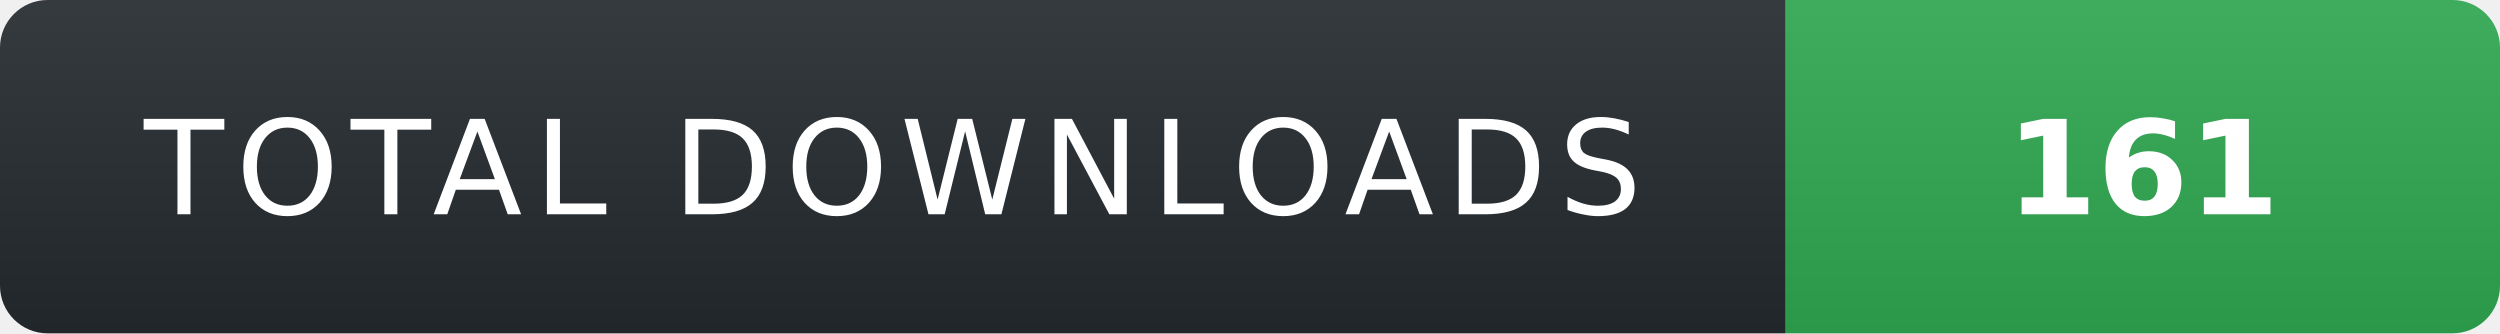
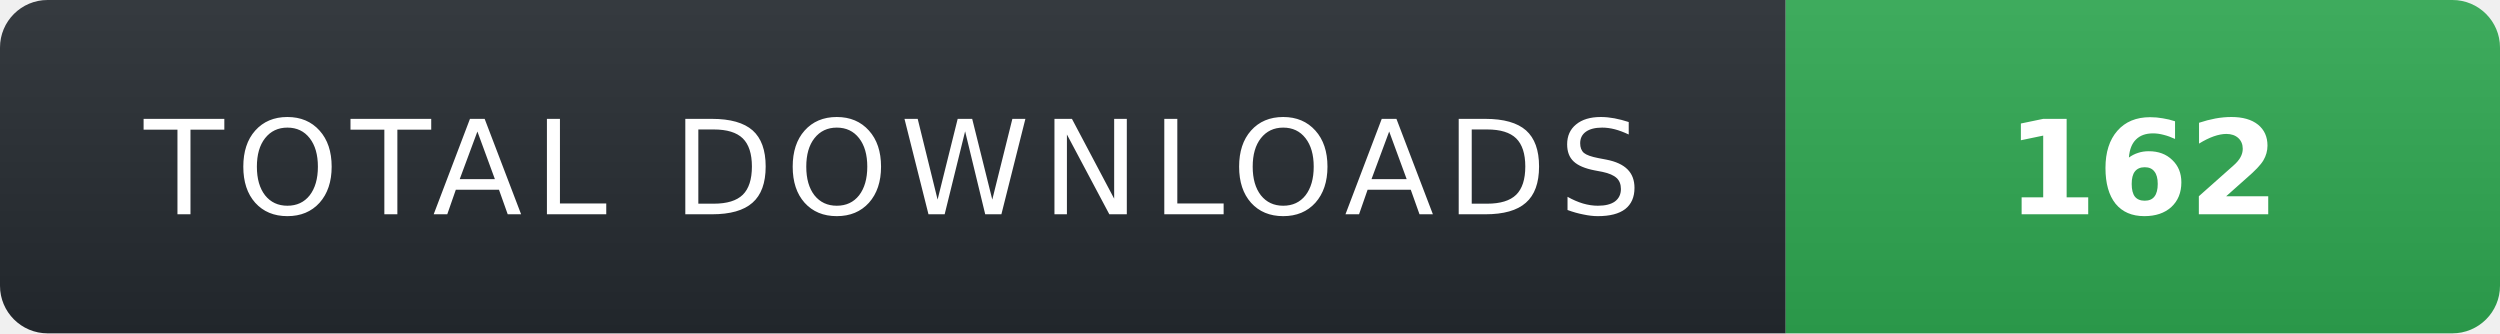
- <svg xmlns="http://www.w3.org/2000/svg" width="210" height="28" role="img" aria-label="TOTAL DOWNLOADS: 161">
+ <svg xmlns="http://www.w3.org/2000/svg" width="210" height="28" role="img" aria-label="TOTAL DOWNLOADS: 162">
  <linearGradient id="s" x2="0" y2="100%">
    <stop offset="0" stop-color="#fff" stop-opacity=".08" />
    <stop offset="1" stop-color="#000" stop-opacity=".08" />
  </linearGradient>
  <clipPath id="r">
    <rect width="210" height="28" rx="4" fill="#fff" />
  </clipPath>
  <g clip-path="url(#r)">
    <rect width="150" height="28" fill="#24292f" />
    <rect x="150" width="60" height="28" fill="#2ea44f" />
    <rect width="210" height="28" fill="url(#s)" />
  </g>
  <g fill="#fff" text-anchor="middle" font-family="Verdana,Geneva,DejaVu Sans,sans-serif" text-rendering="geometricPrecision" font-size="11">
    <text x="75" y="18" fill="#fff" letter-spacing="1">TOTAL DOWNLOADS</text>
-     <text x="180" y="18" fill="#fff" font-weight="700">161</text>
+     <text x="180" y="18" fill="#fff" font-weight="700">162</text>
  </g>
</svg>
